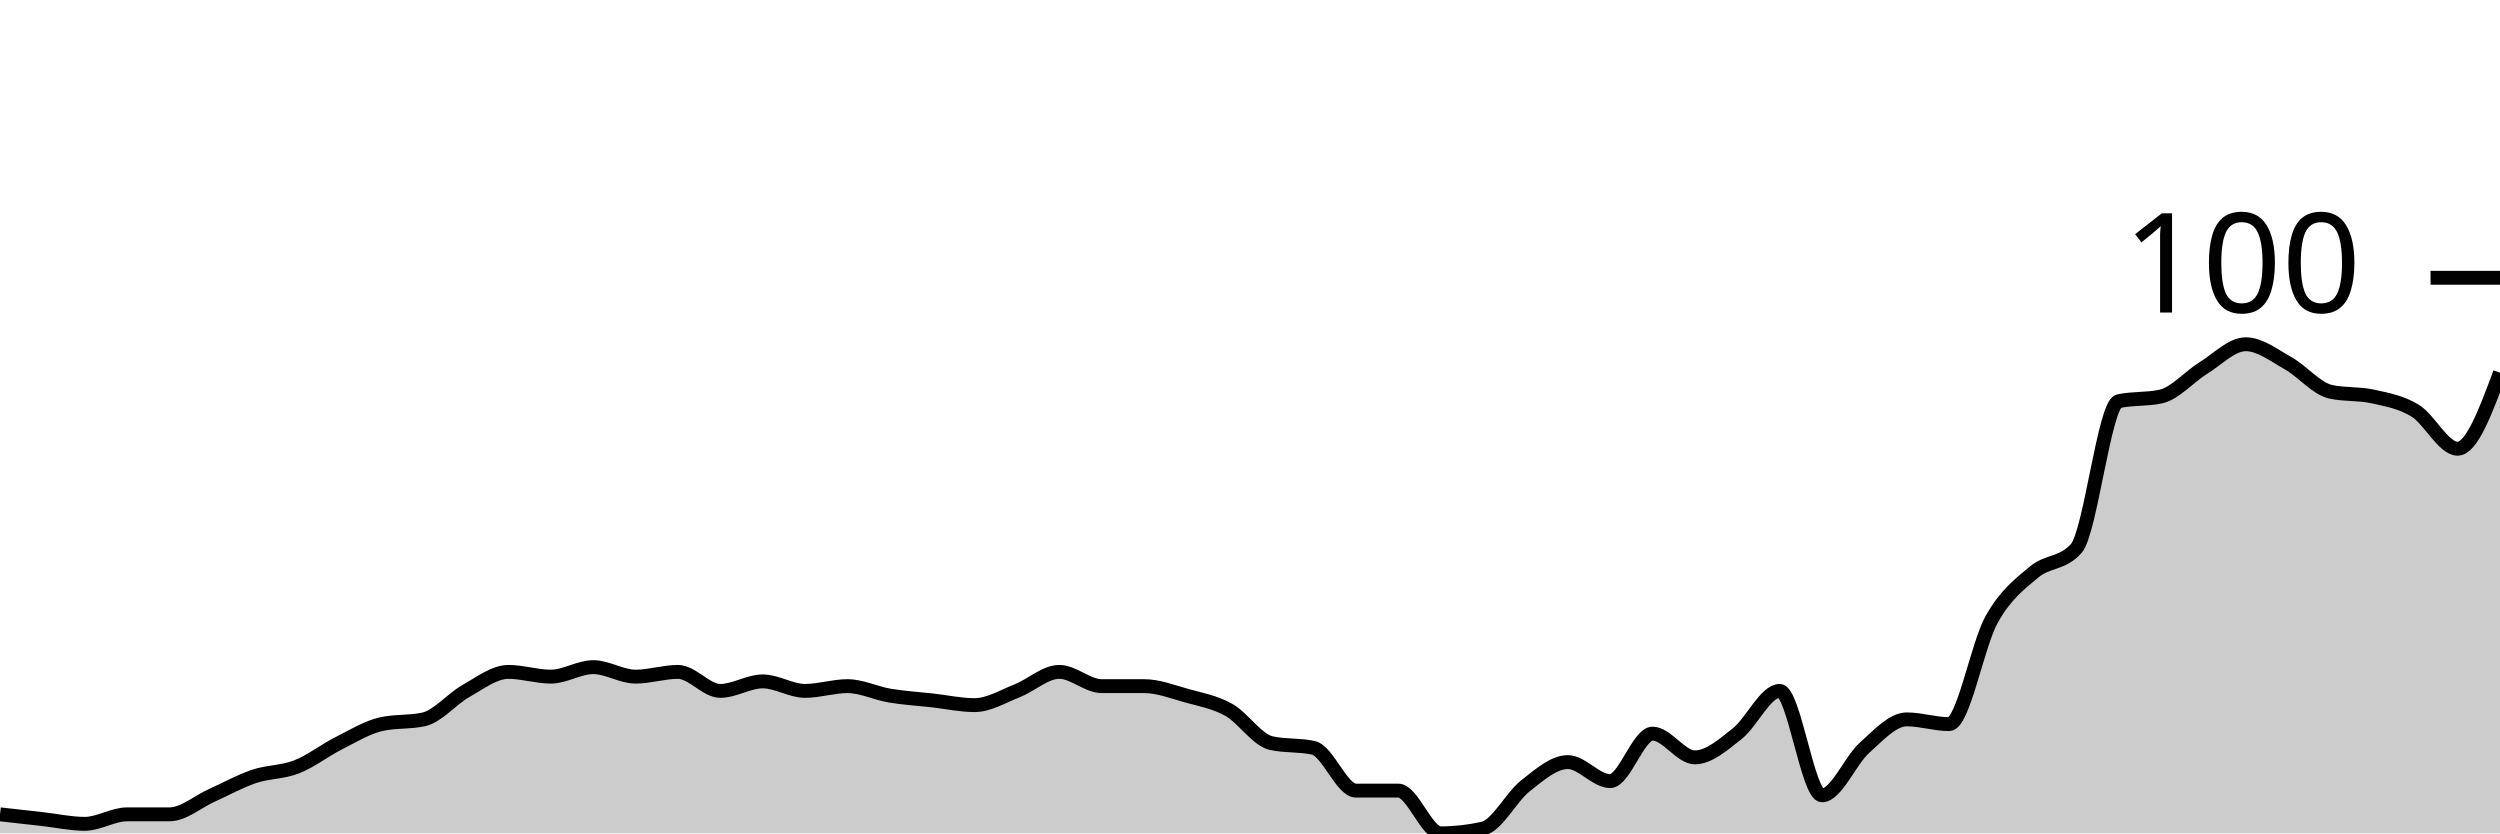
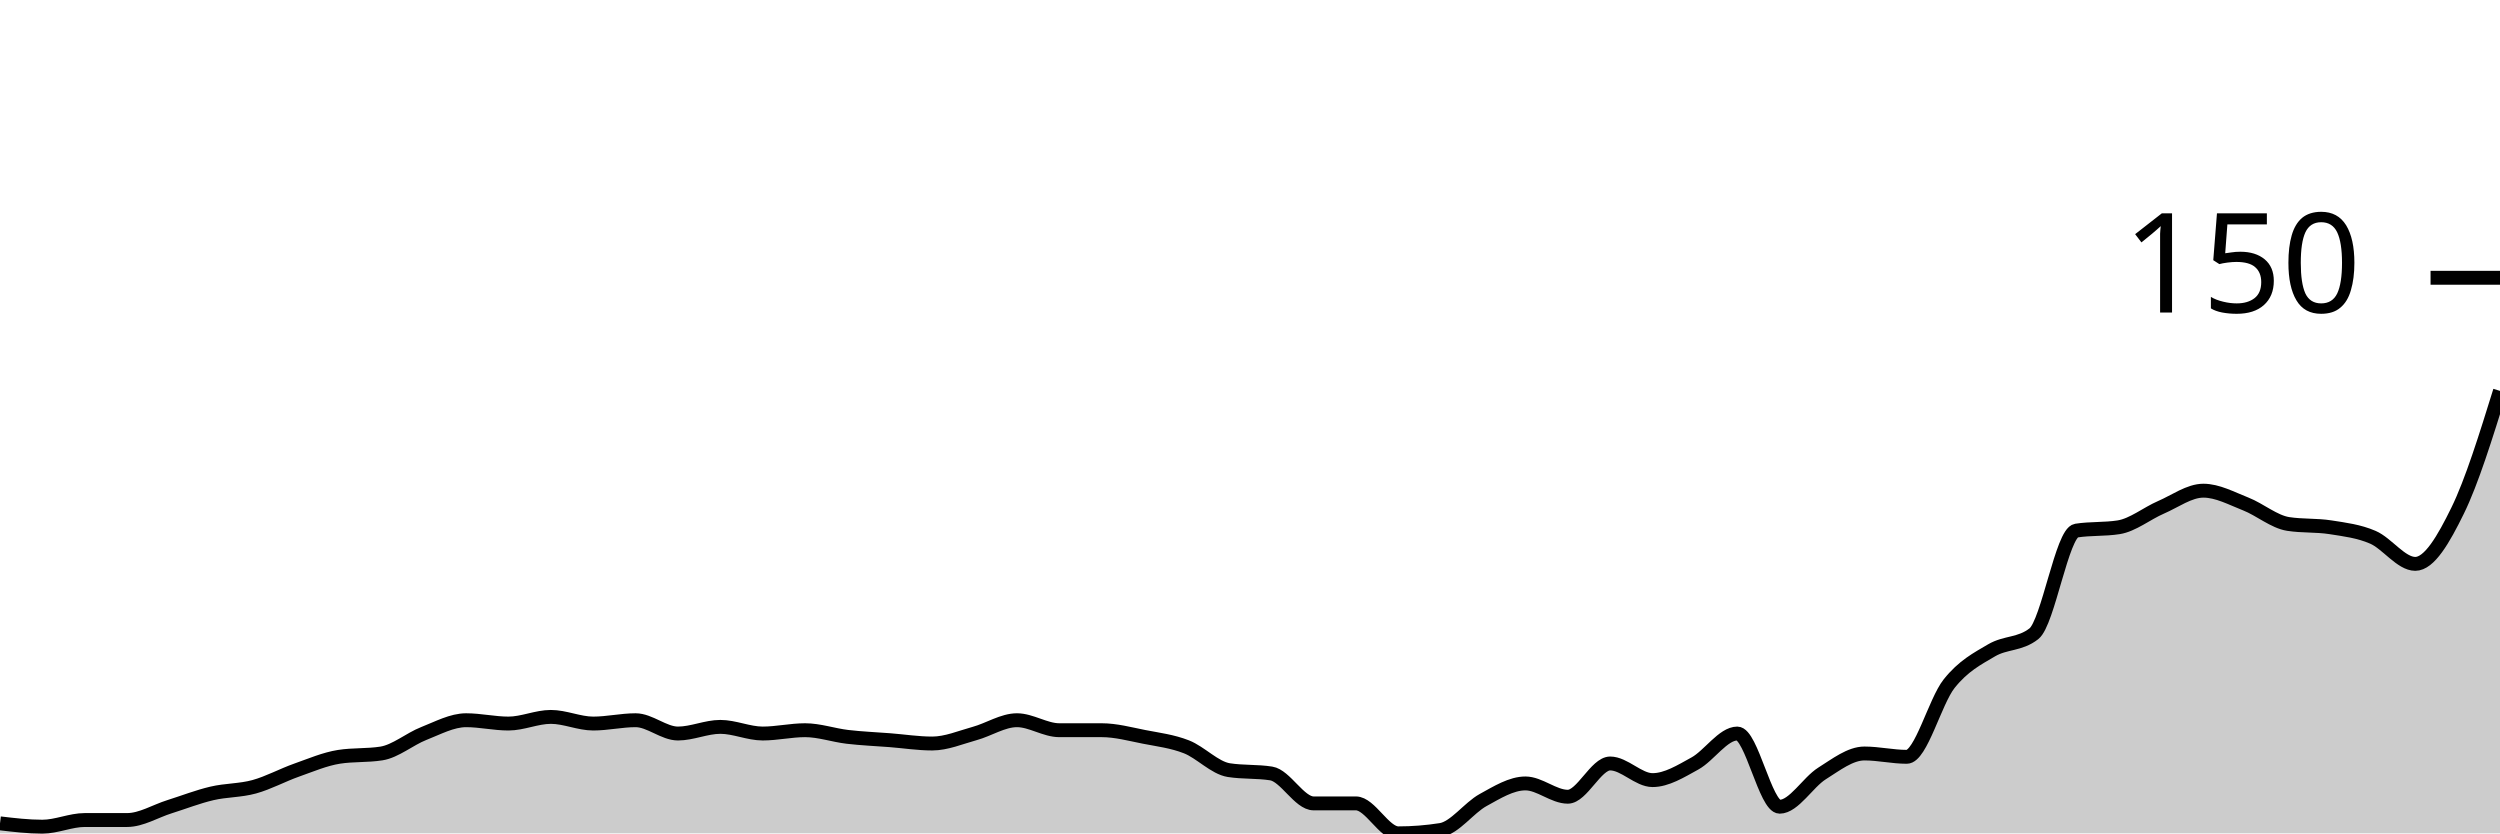
<svg xmlns="http://www.w3.org/2000/svg" viewBox="0 0 180 60">
  <g transform="translate(0,20)">
-     <path class="area" fill="rgba(0, 0, 0, 0.2)" d="M0,38.632C1.017,38.746,2.034,38.86,3.051,38.974C4.068,39.088,5.085,39.316,6.102,39.316C7.119,39.316,8.136,38.632,9.153,38.632C10.169,38.632,11.186,38.632,12.203,38.632C13.22,38.632,14.237,37.721,15.254,37.265C16.271,36.809,17.288,36.239,18.305,35.897C19.322,35.556,20.339,35.613,21.356,35.214C22.373,34.815,23.39,34.017,24.407,33.504C25.424,32.991,26.441,32.365,27.458,32.137C28.475,31.909,29.492,32.023,30.508,31.795C31.525,31.567,32.542,30.313,33.559,29.744C34.576,29.174,35.593,28.376,36.61,28.376C37.627,28.376,38.644,28.718,39.661,28.718C40.678,28.718,41.695,28.034,42.712,28.034C43.729,28.034,44.746,28.718,45.763,28.718C46.78,28.718,47.797,28.376,48.814,28.376C49.831,28.376,50.847,29.744,51.864,29.744C52.881,29.744,53.898,29.06,54.915,29.06C55.932,29.06,56.949,29.744,57.966,29.744C58.983,29.744,60,29.402,61.017,29.402C62.034,29.402,63.051,29.915,64.068,30.085C65.085,30.256,66.102,30.313,67.119,30.427C68.136,30.541,69.153,30.769,70.169,30.769C71.186,30.769,72.203,30.142,73.22,29.744C74.237,29.345,75.254,28.376,76.271,28.376C77.288,28.376,78.305,29.402,79.322,29.402C80.339,29.402,81.356,29.402,82.373,29.402C83.39,29.402,84.407,29.801,85.424,30.085C86.441,30.37,87.458,30.541,88.475,31.111C89.492,31.681,90.508,33.276,91.525,33.504C92.542,33.732,93.559,33.618,94.576,33.846C95.593,34.074,96.61,36.923,97.627,36.923C98.644,36.923,99.661,36.923,100.678,36.923C101.695,36.923,102.712,40,103.729,40C104.746,40,105.763,39.886,106.78,39.658C107.797,39.43,108.814,37.379,109.831,36.581C110.847,35.783,111.864,34.872,112.881,34.872C113.898,34.872,114.915,36.239,115.932,36.239C116.949,36.239,117.966,32.821,118.983,32.821C120,32.821,121.017,34.53,122.034,34.53C123.051,34.53,124.068,33.618,125.085,32.821C126.102,32.023,127.119,29.744,128.136,29.744C129.153,29.744,130.169,37.265,131.186,37.265C132.203,37.265,133.22,34.758,134.237,33.846C135.254,32.934,136.271,31.795,137.288,31.795C138.305,31.795,139.322,32.137,140.339,32.137C141.356,32.137,142.373,26.439,143.39,24.615C144.407,22.792,145.424,22.051,146.441,21.197C147.458,20.342,148.475,20.627,149.492,19.487C150.508,18.348,151.525,9.117,152.542,8.889C153.559,8.661,154.576,8.775,155.593,8.547C156.61,8.319,157.627,7.123,158.644,6.496C159.661,5.869,160.678,4.786,161.695,4.786C162.712,4.786,163.729,5.584,164.746,6.154C165.763,6.724,166.78,7.977,167.797,8.205C168.814,8.433,169.831,8.319,170.847,8.547C171.864,8.775,172.881,8.946,173.898,9.573C174.915,10.199,175.932,12.308,176.949,12.308C177.966,12.308,178.983,9.573,180,6.838L180,40C178.983,40,177.966,40,176.949,40C175.932,40,174.915,40,173.898,40C172.881,40,171.864,40,170.847,40C169.831,40,168.814,40,167.797,40C166.78,40,165.763,40,164.746,40C163.729,40,162.712,40,161.695,40C160.678,40,159.661,40,158.644,40C157.627,40,156.61,40,155.593,40C154.576,40,153.559,40,152.542,40C151.525,40,150.508,40,149.492,40C148.475,40,147.458,40,146.441,40C145.424,40,144.407,40,143.39,40C142.373,40,141.356,40,140.339,40C139.322,40,138.305,40,137.288,40C136.271,40,135.254,40,134.237,40C133.22,40,132.203,40,131.186,40C130.169,40,129.153,40,128.136,40C127.119,40,126.102,40,125.085,40C124.068,40,123.051,40,122.034,40C121.017,40,120,40,118.983,40C117.966,40,116.949,40,115.932,40C114.915,40,113.898,40,112.881,40C111.864,40,110.847,40,109.831,40C108.814,40,107.797,40,106.78,40C105.763,40,104.746,40,103.729,40C102.712,40,101.695,40,100.678,40C99.661,40,98.644,40,97.627,40C96.61,40,95.593,40,94.576,40C93.559,40,92.542,40,91.525,40C90.508,40,89.492,40,88.475,40C87.458,40,86.441,40,85.424,40C84.407,40,83.39,40,82.373,40C81.356,40,80.339,40,79.322,40C78.305,40,77.288,40,76.271,40C75.254,40,74.237,40,73.22,40C72.203,40,71.186,40,70.169,40C69.153,40,68.136,40,67.119,40C66.102,40,65.085,40,64.068,40C63.051,40,62.034,40,61.017,40C60,40,58.983,40,57.966,40C56.949,40,55.932,40,54.915,40C53.898,40,52.881,40,51.864,40C50.847,40,49.831,40,48.814,40C47.797,40,46.78,40,45.763,40C44.746,40,43.729,40,42.712,40C41.695,40,40.678,40,39.661,40C38.644,40,37.627,40,36.61,40C35.593,40,34.576,40,33.559,40C32.542,40,31.525,40,30.508,40C29.492,40,28.475,40,27.458,40C26.441,40,25.424,40,24.407,40C23.39,40,22.373,40,21.356,40C20.339,40,19.322,40,18.305,40C17.288,40,16.271,40,15.254,40C14.237,40,13.22,40,12.203,40C11.186,40,10.169,40,9.153,40C8.136,40,7.119,40,6.102,40C5.085,40,4.068,40,3.051,40C2.034,40,1.017,40,0,40Z" />
-     <path class="line" stroke="black" fill="none" d="M0,38.632C1.017,38.746,2.034,38.86,3.051,38.974C4.068,39.088,5.085,39.316,6.102,39.316C7.119,39.316,8.136,38.632,9.153,38.632C10.169,38.632,11.186,38.632,12.203,38.632C13.22,38.632,14.237,37.721,15.254,37.265C16.271,36.809,17.288,36.239,18.305,35.897C19.322,35.556,20.339,35.613,21.356,35.214C22.373,34.815,23.39,34.017,24.407,33.504C25.424,32.991,26.441,32.365,27.458,32.137C28.475,31.909,29.492,32.023,30.508,31.795C31.525,31.567,32.542,30.313,33.559,29.744C34.576,29.174,35.593,28.376,36.61,28.376C37.627,28.376,38.644,28.718,39.661,28.718C40.678,28.718,41.695,28.034,42.712,28.034C43.729,28.034,44.746,28.718,45.763,28.718C46.78,28.718,47.797,28.376,48.814,28.376C49.831,28.376,50.847,29.744,51.864,29.744C52.881,29.744,53.898,29.06,54.915,29.06C55.932,29.06,56.949,29.744,57.966,29.744C58.983,29.744,60,29.402,61.017,29.402C62.034,29.402,63.051,29.915,64.068,30.085C65.085,30.256,66.102,30.313,67.119,30.427C68.136,30.541,69.153,30.769,70.169,30.769C71.186,30.769,72.203,30.142,73.22,29.744C74.237,29.345,75.254,28.376,76.271,28.376C77.288,28.376,78.305,29.402,79.322,29.402C80.339,29.402,81.356,29.402,82.373,29.402C83.39,29.402,84.407,29.801,85.424,30.085C86.441,30.37,87.458,30.541,88.475,31.111C89.492,31.681,90.508,33.276,91.525,33.504C92.542,33.732,93.559,33.618,94.576,33.846C95.593,34.074,96.61,36.923,97.627,36.923C98.644,36.923,99.661,36.923,100.678,36.923C101.695,36.923,102.712,40,103.729,40C104.746,40,105.763,39.886,106.78,39.658C107.797,39.43,108.814,37.379,109.831,36.581C110.847,35.783,111.864,34.872,112.881,34.872C113.898,34.872,114.915,36.239,115.932,36.239C116.949,36.239,117.966,32.821,118.983,32.821C120,32.821,121.017,34.53,122.034,34.53C123.051,34.53,124.068,33.618,125.085,32.821C126.102,32.023,127.119,29.744,128.136,29.744C129.153,29.744,130.169,37.265,131.186,37.265C132.203,37.265,133.22,34.758,134.237,33.846C135.254,32.934,136.271,31.795,137.288,31.795C138.305,31.795,139.322,32.137,140.339,32.137C141.356,32.137,142.373,26.439,143.39,24.615C144.407,22.792,145.424,22.051,146.441,21.197C147.458,20.342,148.475,20.627,149.492,19.487C150.508,18.348,151.525,9.117,152.542,8.889C153.559,8.661,154.576,8.775,155.593,8.547C156.61,8.319,157.627,7.123,158.644,6.496C159.661,5.869,160.678,4.786,161.695,4.786C162.712,4.786,163.729,5.584,164.746,6.154C165.763,6.724,166.78,7.977,167.797,8.205C168.814,8.433,169.831,8.319,170.847,8.547C171.864,8.775,172.881,8.946,173.898,9.573C174.915,10.199,175.932,12.308,176.949,12.308C177.966,12.308,178.983,9.573,180,6.838" />
+     <path class="area" fill="rgba(0, 0, 0, 0.2)" d="M0,39.281C1.017,39.401,2.034,39.521,3.051,39.521C4.068,39.521,5.085,39.042,6.102,39.042C7.119,39.042,8.136,39.042,9.153,39.042C10.169,39.042,11.186,38.403,12.203,38.084C13.22,37.764,14.237,37.365,15.254,37.126C16.271,36.886,17.288,36.926,18.305,36.647C19.322,36.367,20.339,35.808,21.356,35.449C22.373,35.09,23.39,34.651,24.407,34.491C25.424,34.331,26.441,34.411,27.458,34.251C28.475,34.092,29.492,33.214,30.508,32.814C31.525,32.415,32.542,31.856,33.559,31.856C34.576,31.856,35.593,32.096,36.61,32.096C37.627,32.096,38.644,31.617,39.661,31.617C40.678,31.617,41.695,32.096,42.712,32.096C43.729,32.096,44.746,31.856,45.763,31.856C46.78,31.856,47.797,32.814,48.814,32.814C49.831,32.814,50.847,32.335,51.864,32.335C52.881,32.335,53.898,32.814,54.915,32.814C55.932,32.814,56.949,32.575,57.966,32.575C58.983,32.575,60,32.934,61.017,33.054C62.034,33.174,63.051,33.214,64.068,33.293C65.085,33.373,66.102,33.533,67.119,33.533C68.136,33.533,69.153,33.094,70.169,32.814C71.186,32.535,72.203,31.856,73.22,31.856C74.237,31.856,75.254,32.575,76.271,32.575C77.288,32.575,78.305,32.575,79.322,32.575C80.339,32.575,81.356,32.854,82.373,33.054C83.39,33.253,84.407,33.373,85.424,33.772C86.441,34.172,87.458,35.289,88.475,35.449C89.492,35.609,90.508,35.529,91.525,35.689C92.542,35.848,93.559,37.844,94.576,37.844C95.593,37.844,96.61,37.844,97.627,37.844C98.644,37.844,99.661,40,100.678,40C101.695,40,102.712,39.92,103.729,39.76C104.746,39.601,105.763,38.164,106.78,37.605C107.797,37.046,108.814,36.407,109.831,36.407C110.847,36.407,111.864,37.365,112.881,37.365C113.898,37.365,114.915,34.97,115.932,34.97C116.949,34.97,117.966,36.168,118.983,36.168C120,36.168,121.017,35.529,122.034,34.97C123.051,34.411,124.068,32.814,125.085,32.814C126.102,32.814,127.119,38.084,128.136,38.084C129.153,38.084,130.169,36.327,131.186,35.689C132.203,35.05,133.22,34.251,134.237,34.251C135.254,34.251,136.271,34.491,137.288,34.491C138.305,34.491,139.322,30.499,140.339,29.222C141.356,27.944,142.373,27.425,143.39,26.826C144.407,26.228,145.424,26.427,146.441,25.629C147.458,24.83,148.475,18.363,149.492,18.204C150.508,18.044,151.525,18.124,152.542,17.964C153.559,17.804,154.576,16.966,155.593,16.527C156.61,16.088,157.627,15.329,158.644,15.329C159.661,15.329,160.678,15.888,161.695,16.287C162.712,16.687,163.729,17.565,164.746,17.725C165.763,17.884,166.78,17.804,167.797,17.964C168.814,18.124,169.831,18.244,170.847,18.683C171.864,19.122,172.881,20.599,173.898,20.599C174.915,20.599,175.932,18.842,176.949,16.766C177.966,14.691,178.983,11.417,180,8.144L180,40C178.983,40,177.966,40,176.949,40C175.932,40,174.915,40,173.898,40C172.881,40,171.864,40,170.847,40C169.831,40,168.814,40,167.797,40C166.78,40,165.763,40,164.746,40C163.729,40,162.712,40,161.695,40C160.678,40,159.661,40,158.644,40C157.627,40,156.61,40,155.593,40C154.576,40,153.559,40,152.542,40C151.525,40,150.508,40,149.492,40C148.475,40,147.458,40,146.441,40C145.424,40,144.407,40,143.39,40C142.373,40,141.356,40,140.339,40C139.322,40,138.305,40,137.288,40C136.271,40,135.254,40,134.237,40C133.22,40,132.203,40,131.186,40C130.169,40,129.153,40,128.136,40C127.119,40,126.102,40,125.085,40C124.068,40,123.051,40,122.034,40C121.017,40,120,40,118.983,40C117.966,40,116.949,40,115.932,40C114.915,40,113.898,40,112.881,40C111.864,40,110.847,40,109.831,40C108.814,40,107.797,40,106.78,40C105.763,40,104.746,40,103.729,40C102.712,40,101.695,40,100.678,40C99.661,40,98.644,40,97.627,40C96.61,40,95.593,40,94.576,40C93.559,40,92.542,40,91.525,40C90.508,40,89.492,40,88.475,40C87.458,40,86.441,40,85.424,40C84.407,40,83.39,40,82.373,40C81.356,40,80.339,40,79.322,40C78.305,40,77.288,40,76.271,40C75.254,40,74.237,40,73.22,40C72.203,40,71.186,40,70.169,40C69.153,40,68.136,40,67.119,40C66.102,40,65.085,40,64.068,40C63.051,40,62.034,40,61.017,40C60,40,58.983,40,57.966,40C56.949,40,55.932,40,54.915,40C53.898,40,52.881,40,51.864,40C50.847,40,49.831,40,48.814,40C47.797,40,46.78,40,45.763,40C44.746,40,43.729,40,42.712,40C41.695,40,40.678,40,39.661,40C38.644,40,37.627,40,36.61,40C35.593,40,34.576,40,33.559,40C32.542,40,31.525,40,30.508,40C29.492,40,28.475,40,27.458,40C26.441,40,25.424,40,24.407,40C23.39,40,22.373,40,21.356,40C20.339,40,19.322,40,18.305,40C17.288,40,16.271,40,15.254,40C14.237,40,13.22,40,12.203,40C11.186,40,10.169,40,9.153,40C8.136,40,7.119,40,6.102,40C5.085,40,4.068,40,3.051,40C2.034,40,1.017,40,0,40Z" />
+     <path class="line" stroke="black" fill="none" d="M0,39.281C1.017,39.401,2.034,39.521,3.051,39.521C4.068,39.521,5.085,39.042,6.102,39.042C7.119,39.042,8.136,39.042,9.153,39.042C10.169,39.042,11.186,38.403,12.203,38.084C13.22,37.764,14.237,37.365,15.254,37.126C16.271,36.886,17.288,36.926,18.305,36.647C19.322,36.367,20.339,35.808,21.356,35.449C22.373,35.09,23.39,34.651,24.407,34.491C25.424,34.331,26.441,34.411,27.458,34.251C28.475,34.092,29.492,33.214,30.508,32.814C31.525,32.415,32.542,31.856,33.559,31.856C34.576,31.856,35.593,32.096,36.61,32.096C37.627,32.096,38.644,31.617,39.661,31.617C40.678,31.617,41.695,32.096,42.712,32.096C43.729,32.096,44.746,31.856,45.763,31.856C46.78,31.856,47.797,32.814,48.814,32.814C49.831,32.814,50.847,32.335,51.864,32.335C52.881,32.335,53.898,32.814,54.915,32.814C55.932,32.814,56.949,32.575,57.966,32.575C58.983,32.575,60,32.934,61.017,33.054C62.034,33.174,63.051,33.214,64.068,33.293C65.085,33.373,66.102,33.533,67.119,33.533C68.136,33.533,69.153,33.094,70.169,32.814C71.186,32.535,72.203,31.856,73.22,31.856C74.237,31.856,75.254,32.575,76.271,32.575C77.288,32.575,78.305,32.575,79.322,32.575C80.339,32.575,81.356,32.854,82.373,33.054C83.39,33.253,84.407,33.373,85.424,33.772C86.441,34.172,87.458,35.289,88.475,35.449C89.492,35.609,90.508,35.529,91.525,35.689C92.542,35.848,93.559,37.844,94.576,37.844C95.593,37.844,96.61,37.844,97.627,37.844C98.644,37.844,99.661,40,100.678,40C101.695,40,102.712,39.92,103.729,39.76C104.746,39.601,105.763,38.164,106.78,37.605C107.797,37.046,108.814,36.407,109.831,36.407C110.847,36.407,111.864,37.365,112.881,37.365C113.898,37.365,114.915,34.97,115.932,34.97C116.949,34.97,117.966,36.168,118.983,36.168C120,36.168,121.017,35.529,122.034,34.97C123.051,34.411,124.068,32.814,125.085,32.814C126.102,32.814,127.119,38.084,128.136,38.084C129.153,38.084,130.169,36.327,131.186,35.689C132.203,35.05,133.22,34.251,134.237,34.251C135.254,34.251,136.271,34.491,137.288,34.491C138.305,34.491,139.322,30.499,140.339,29.222C141.356,27.944,142.373,27.425,143.39,26.826C144.407,26.228,145.424,26.427,146.441,25.629C147.458,24.83,148.475,18.363,149.492,18.204C150.508,18.044,151.525,18.124,152.542,17.964C153.559,17.804,154.576,16.966,155.593,16.527C156.61,16.088,157.627,15.329,158.644,15.329C159.661,15.329,160.678,15.888,161.695,16.287C162.712,16.687,163.729,17.565,164.746,17.725C165.763,17.884,166.78,17.804,167.797,17.964C168.814,18.124,169.831,18.244,170.847,18.683C171.864,19.122,172.881,20.599,173.898,20.599C174.915,20.599,175.932,18.842,176.949,16.766C177.966,14.691,178.983,11.417,180,8.144" />
    <path class="axis-ceiling" stroke-width="1" stroke="black" fill="none" d="M175,0L180,0" />
-     <text class="axis-ceiling-label" font-family="sans-serif" text-anchor="end" font-size="10px" x="170" y="2.5">100</text>
+     <text class="axis-ceiling-label" font-family="sans-serif" text-anchor="end" font-size="10px" x="170" y="2.5">150</text>
  </g>
</svg>
